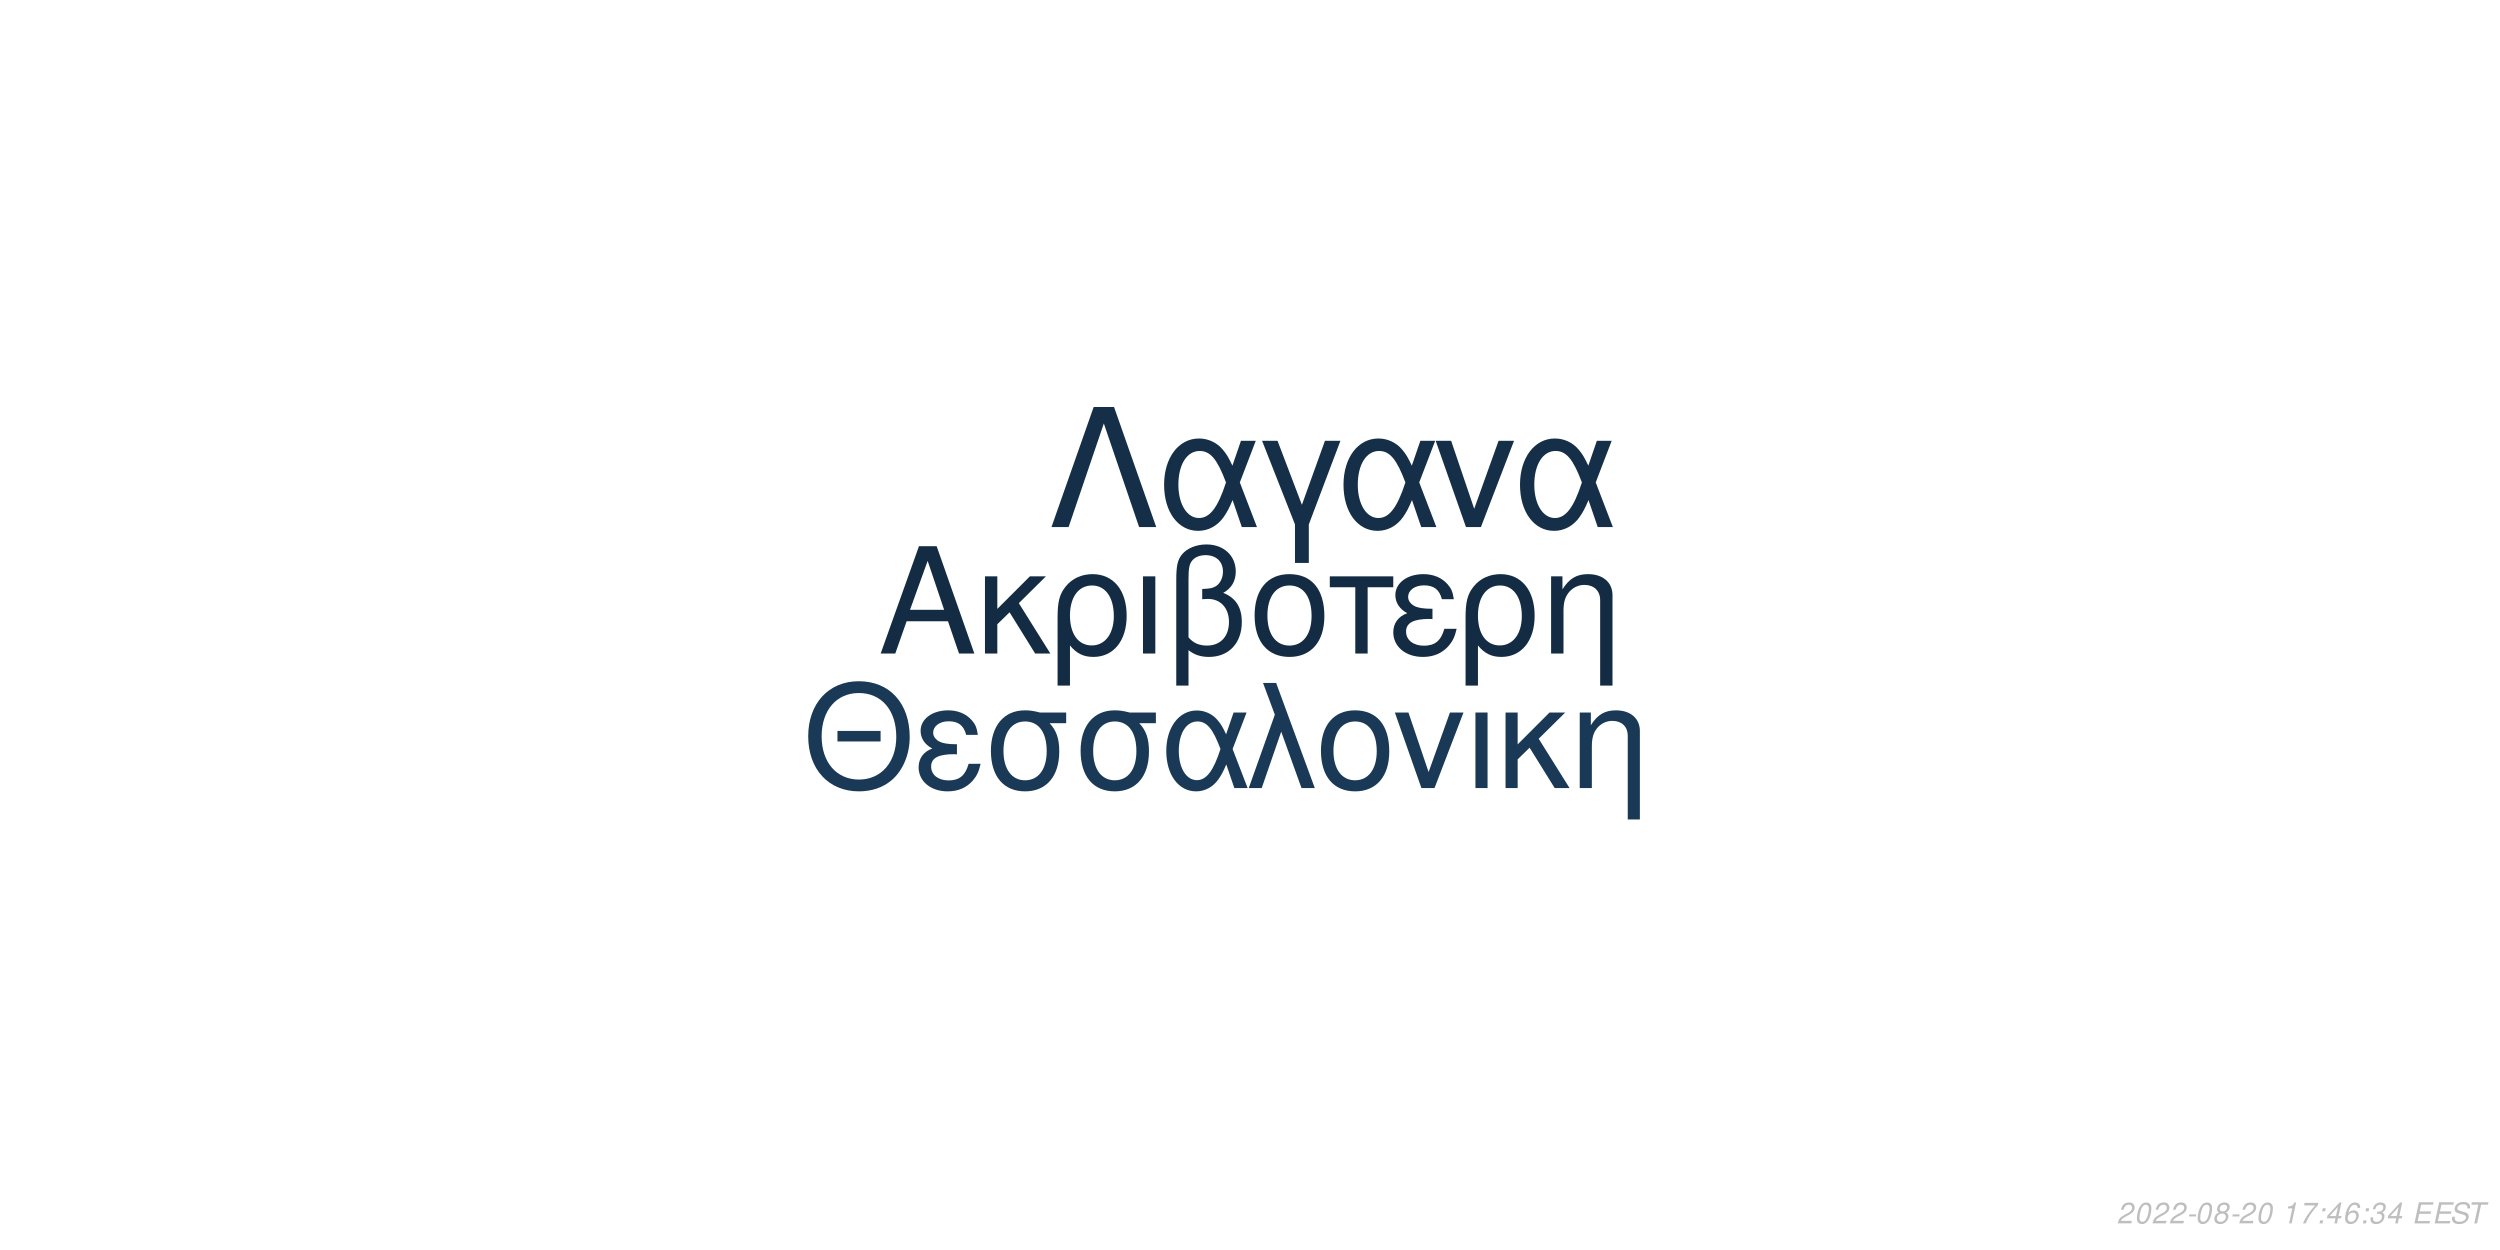
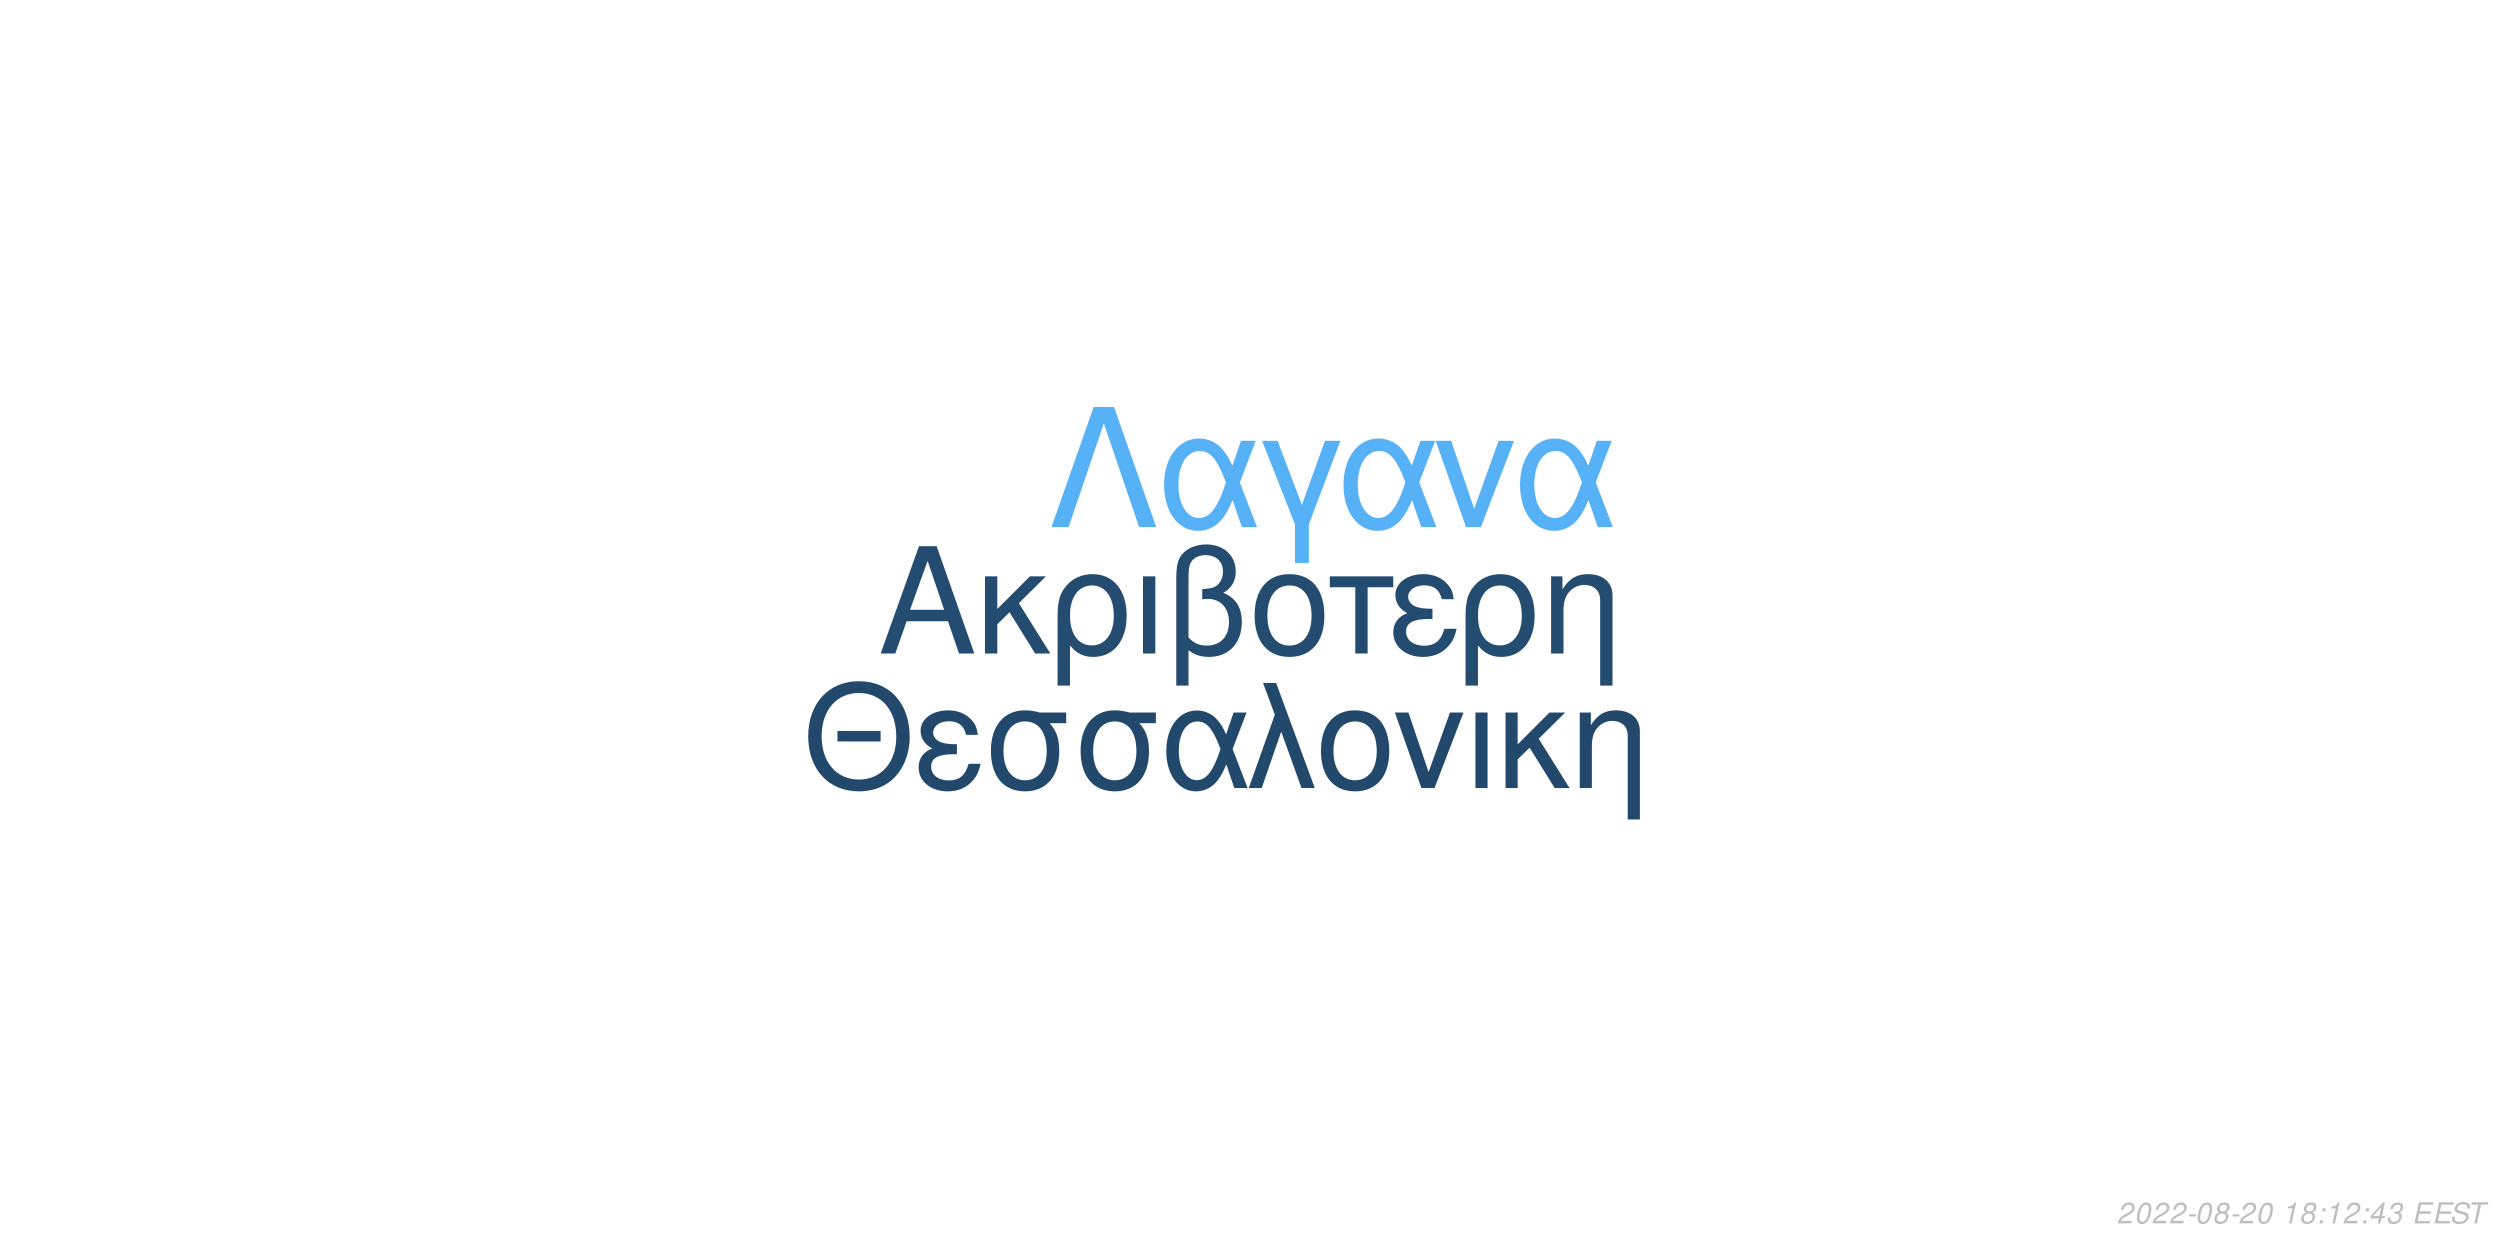
<svg xmlns="http://www.w3.org/2000/svg" xmlns:xlink="http://www.w3.org/1999/xlink" width="864pt" height="432pt" viewBox="0 0 864 432" version="1.1">
  <defs>
    <g>
      <symbol overflow="visible" id="glyph0-0">
        <path style="stroke:none;" d="" />
      </symbol>
      <symbol overflow="visible" id="glyph0-1">
        <path style="stroke:none;" d="M 24.125 -11.141 L 27.938 0 L 33.234 0 L 20.203 -37.094 L 14.094 -37.094 L 0.859 0 L 5.906 0 L 9.828 -11.141 Z M 22.797 -15.109 L 11 -15.109 L 17.094 -32.016 Z M 22.797 -15.109 " />
      </symbol>
      <symbol overflow="visible" id="glyph0-2">
        <path style="stroke:none;" d="M 7.172 -15.422 L 7.172 -26.672 L 2.906 -26.672 L 2.906 0 L 7.172 0 L 7.172 -10.125 L 11.406 -14.25 L 20.25 0 L 25.5 0 L 14.609 -17.406 L 23.969 -26.672 L 18.422 -26.672 Z M 7.172 -15.422 " />
      </symbol>
      <symbol overflow="visible" id="glyph0-3">
        <path style="stroke:none;" d="M 3 11.094 L 7.281 11.094 L 7.281 -2.797 C 9.516 -0.047 11.953 1.172 15.375 1.172 C 22.344 1.172 26.875 -4.422 26.875 -13.031 C 26.875 -21.891 22.297 -27.438 15.062 -27.438 C 11.297 -27.438 7.984 -25.906 5.797 -23.156 C 3.672 -20.516 3 -17.969 3 -12.359 Z M 14.906 -23.516 C 19.547 -23.516 22.438 -19.438 22.438 -12.922 C 22.438 -6.812 19.391 -2.797 14.812 -2.797 C 10.172 -2.797 7.281 -6.766 7.281 -13.125 C 7.281 -19.484 10.234 -23.516 14.906 -23.516 Z M 14.906 -23.516 " />
      </symbol>
      <symbol overflow="visible" id="glyph0-4">
        <path style="stroke:none;" d="M 3.516 0 L 7.781 0 L 7.781 -26.672 L 3.516 -26.672 Z M 3.516 0 " />
      </symbol>
      <symbol overflow="visible" id="glyph0-5">
        <path style="stroke:none;" d="M 4.016 11.094 L 8.25 11.094 L 8.25 -1.172 C 10.172 0.406 12.422 1.172 15.312 1.172 C 22.188 1.172 26.672 -3.609 26.672 -10.891 C 26.672 -15.984 24.578 -19.234 20.25 -20.969 C 23.109 -22.547 24.578 -25.031 24.578 -28.344 C 24.578 -33.844 20.406 -37.703 14.453 -37.703 C 10.938 -37.703 7.734 -36.391 6 -34.25 C 4.484 -32.422 4.016 -30.328 4.016 -25.391 Z M 8.25 -25.656 C 8.25 -29.359 8.5 -30.844 9.469 -32.062 C 10.375 -33.281 12.156 -34 14.094 -34 C 17.812 -34 20.156 -31.812 20.156 -28.297 C 20.156 -25.953 18.984 -23.812 17.297 -23.047 C 16.281 -22.547 15.469 -22.438 12.984 -22.297 L 12.984 -18.781 C 13.734 -18.828 14.344 -18.875 14.969 -18.875 C 19.344 -18.875 22.234 -15.719 22.234 -10.891 C 22.234 -5.906 19.281 -2.75 14.656 -2.75 C 11.953 -2.75 9.922 -3.609 8.25 -5.594 Z M 8.25 -25.656 " />
      </symbol>
      <symbol overflow="visible" id="glyph0-6">
        <path style="stroke:none;" d="M 14.094 -27.438 C 6.562 -27.438 2.094 -22.094 2.094 -13.125 C 2.094 -4.125 6.562 1.172 14.141 1.172 C 21.672 1.172 26.203 -4.172 26.203 -12.922 C 26.203 -22.188 21.828 -27.438 14.094 -27.438 Z M 14.141 -23.516 C 18.938 -23.516 21.781 -19.594 21.781 -12.984 C 21.781 -6.672 18.828 -2.75 14.141 -2.75 C 9.422 -2.75 6.516 -6.672 6.516 -13.125 C 6.516 -19.594 9.422 -23.516 14.141 -23.516 Z M 14.141 -23.516 " />
      </symbol>
      <symbol overflow="visible" id="glyph0-7">
        <path style="stroke:none;" d="M 7.891 0 L 12.156 0 L 12.156 -22.906 L 21.016 -22.906 L 21.016 -26.672 L -0.922 -26.672 L -0.922 -22.906 L 7.891 -22.906 Z M 7.891 0 " />
      </symbol>
      <symbol overflow="visible" id="glyph0-8">
        <path style="stroke:none;" d="M 14.562 -15.469 C 11.344 -15.469 9.562 -15.781 8.297 -16.438 C 6.922 -17.203 6.156 -18.328 6.156 -19.547 C 6.156 -21.891 8.453 -23.562 11.656 -23.562 C 15.062 -23.562 16.953 -22.094 17.812 -18.781 L 21.938 -18.781 C 21.578 -21.266 21.062 -22.5 19.797 -23.922 C 17.812 -26.203 14.906 -27.438 11.453 -27.438 C 5.797 -27.438 1.734 -24.375 1.734 -20.203 C 1.734 -17.609 3.156 -15.375 5.859 -13.938 C 2.797 -12.875 1.016 -10.484 1.016 -7.328 C 1.016 -2.391 5.297 1.172 11.25 1.172 C 14.969 1.172 17.906 -0.109 20.156 -2.641 C 21.578 -4.328 22.297 -5.797 22.906 -8.547 L 18.672 -8.547 C 17.5 -4.422 15.422 -2.703 11.609 -2.703 C 7.938 -2.703 5.438 -4.688 5.438 -7.578 C 5.438 -10.578 7.938 -11.953 13.484 -11.953 C 13.641 -11.953 14.094 -11.953 14.562 -11.906 Z M 14.562 -15.469 " />
      </symbol>
      <symbol overflow="visible" id="glyph0-9">
        <path style="stroke:none;" d="M 3.562 -26.672 L 3.562 0 L 7.844 0 L 7.844 -14.703 C 7.844 -17.906 8.5 -19.891 10.031 -21.531 C 11.406 -22.953 13.188 -23.719 15.062 -23.719 C 18.375 -23.719 20.516 -21.672 20.516 -18.469 L 20.516 11.094 L 24.781 11.094 L 24.781 -20.156 C 24.781 -24.578 21.469 -27.438 16.328 -27.438 C 12.359 -27.438 9.828 -25.906 7.484 -22.188 L 7.484 -26.672 Z M 3.562 -26.672 " />
      </symbol>
      <symbol overflow="visible" id="glyph1-0">
        <path style="stroke:none;" d="" />
      </symbol>
      <symbol overflow="visible" id="glyph1-1">
        <path style="stroke:none;" d="M 26.859 -19.734 L 11.953 -19.734 L 11.953 -16.094 L 26.859 -16.094 Z M 19.328 -36.922 C 8.922 -36.922 1.844 -29.25 1.844 -17.891 C 1.844 -6.484 8.875 1.141 19.391 1.141 C 23.812 1.141 27.703 -0.203 30.641 -2.688 C 34.578 -6.031 36.922 -11.656 36.922 -17.594 C 36.922 -29.297 30 -36.922 19.328 -36.922 Z M 19.328 -32.844 C 27.203 -32.844 32.281 -26.906 32.281 -17.688 C 32.281 -8.922 27.062 -2.938 19.391 -2.938 C 11.609 -2.938 6.484 -8.922 6.484 -17.891 C 6.484 -26.859 11.609 -32.844 19.328 -32.844 Z M 19.328 -32.844 " />
      </symbol>
      <symbol overflow="visible" id="glyph1-2">
        <path style="stroke:none;" d="M 14.25 -15.141 C 11.109 -15.141 9.375 -15.453 8.125 -16.094 C 6.781 -16.844 6.031 -17.938 6.031 -19.141 C 6.031 -21.422 8.266 -23.078 11.406 -23.078 C 14.75 -23.078 16.594 -21.625 17.438 -18.391 L 21.469 -18.391 C 21.125 -20.828 20.625 -22.031 19.391 -23.422 C 17.438 -25.656 14.594 -26.859 11.219 -26.859 C 5.688 -26.859 1.688 -23.875 1.688 -19.781 C 1.688 -17.234 3.094 -15.047 5.734 -13.656 C 2.734 -12.609 1 -10.266 1 -7.172 C 1 -2.344 5.188 1.141 11.016 1.141 C 14.656 1.141 17.547 -0.094 19.734 -2.594 C 21.125 -4.234 21.828 -5.688 22.422 -8.375 L 18.281 -8.375 C 17.141 -4.328 15.094 -2.641 11.359 -2.641 C 7.766 -2.641 5.328 -4.578 5.328 -7.422 C 5.328 -10.359 7.766 -11.703 13.203 -11.703 C 13.359 -11.703 13.797 -11.703 14.25 -11.656 Z M 14.25 -15.141 " />
      </symbol>
      <symbol overflow="visible" id="glyph1-3">
        <path style="stroke:none;" d="M 29 -26.109 L 19.938 -26.109 C 17.594 -26.703 16.438 -26.859 14.703 -26.859 C 7.469 -26.859 2.984 -21.469 2.984 -12.859 C 2.984 -4.031 7.375 1.141 14.797 1.141 C 22.172 1.141 26.609 -4.078 26.609 -12.656 C 26.609 -17.047 25.656 -19.828 23.266 -22.422 L 29 -22.422 Z M 14.797 -23.016 C 19.531 -23.016 22.266 -19.234 22.266 -12.75 C 22.266 -6.531 19.438 -2.688 14.797 -2.688 C 10.172 -2.688 7.328 -6.531 7.328 -12.859 C 7.328 -19.188 10.172 -23.016 14.797 -23.016 Z M 14.797 -23.016 " />
      </symbol>
      <symbol overflow="visible" id="glyph1-4">
        <path style="stroke:none;" d="M 29.344 -26.109 L 24.859 -26.109 L 22.266 -18.578 C 21.125 -21.031 20.484 -22.125 19.328 -23.469 C 17.547 -25.609 14.906 -26.812 12.156 -26.812 C 5.984 -26.812 1.594 -20.984 1.594 -12.812 C 1.594 -4.578 5.828 1.141 11.906 1.141 C 14.953 1.141 17.734 -0.344 19.625 -3.047 C 20.672 -4.531 21.281 -5.688 22.328 -8.172 L 25.109 0 L 29.703 0 L 24.516 -13.5 Z M 20.328 -13.5 C 17.891 -5.922 15.453 -2.734 12.156 -2.734 C 8.516 -2.734 5.922 -6.922 5.922 -12.812 C 5.922 -18.938 8.516 -23.016 12.359 -23.016 C 15.594 -23.016 17.688 -20.531 20.328 -13.5 Z M 20.328 -13.5 " />
      </symbol>
      <symbol overflow="visible" id="glyph1-5">
        <path style="stroke:none;" d="M 1.094 0 L 5.578 0 L 12.312 -19.484 L 19.328 0 L 23.922 0 L 10.562 -36.328 L 6.031 -36.328 L 10.109 -25.359 Z M 1.094 0 " />
      </symbol>
      <symbol overflow="visible" id="glyph1-6">
        <path style="stroke:none;" d="M 13.797 -26.859 C 6.422 -26.859 2.047 -21.625 2.047 -12.859 C 2.047 -4.031 6.422 1.141 13.859 1.141 C 21.234 1.141 25.656 -4.078 25.656 -12.656 C 25.656 -21.719 21.375 -26.859 13.797 -26.859 Z M 13.859 -23.016 C 18.531 -23.016 21.328 -19.188 21.328 -12.703 C 21.328 -6.531 18.438 -2.688 13.859 -2.688 C 9.219 -2.688 6.375 -6.531 6.375 -12.859 C 6.375 -19.188 9.219 -23.016 13.859 -23.016 Z M 13.859 -23.016 " />
      </symbol>
      <symbol overflow="visible" id="glyph1-7">
        <path style="stroke:none;" d="M 14.297 0 L 24.312 -26.109 L 19.625 -26.109 L 12.25 -5.531 L 5.281 -26.109 L 0.594 -26.109 L 9.766 0 Z M 14.297 0 " />
      </symbol>
      <symbol overflow="visible" id="glyph1-8">
        <path style="stroke:none;" d="M 3.438 0 L 7.625 0 L 7.625 -26.109 L 3.438 -26.109 Z M 3.438 0 " />
      </symbol>
      <symbol overflow="visible" id="glyph1-9">
        <path style="stroke:none;" d="M 7.031 -15.094 L 7.031 -26.109 L 2.844 -26.109 L 2.844 0 L 7.031 0 L 7.031 -9.922 L 11.156 -13.953 L 19.828 0 L 24.969 0 L 14.297 -17.047 L 23.469 -26.109 L 18.031 -26.109 Z M 7.031 -15.094 " />
      </symbol>
      <symbol overflow="visible" id="glyph1-10">
        <path style="stroke:none;" d="M 3.484 -26.109 L 3.484 0 L 7.672 0 L 7.672 -14.406 C 7.672 -17.547 8.328 -19.484 9.812 -21.078 C 11.156 -22.469 12.906 -23.219 14.75 -23.219 C 17.984 -23.219 20.078 -21.234 20.078 -18.094 L 20.078 10.859 L 24.266 10.859 L 24.266 -19.734 C 24.266 -24.062 21.031 -26.859 16 -26.859 C 12.109 -26.859 9.609 -25.359 7.328 -21.719 L 7.328 -26.109 Z M 3.484 -26.109 " />
      </symbol>
      <symbol overflow="visible" id="glyph2-0">
        <path style="stroke:none;" d="" />
      </symbol>
      <symbol overflow="visible" id="glyph2-1">
        <path style="stroke:none;" d="M 22.531 -41.484 L 15.484 -41.484 L 0.906 0 L 6.828 0 L 19 -35.797 L 31.188 0 L 37.109 0 Z M 22.531 -41.484 " />
      </symbol>
      <symbol overflow="visible" id="glyph2-2">
        <path style="stroke:none;" d="M 33.516 -29.812 L 28.391 -29.812 L 25.438 -21.219 C 24.125 -24.016 23.391 -25.266 22.078 -26.797 C 20.031 -29.25 17.016 -30.609 13.891 -30.609 C 6.828 -30.609 1.828 -23.953 1.828 -14.625 C 1.828 -5.234 6.656 1.312 13.594 1.312 C 17.078 1.312 20.266 -0.391 22.422 -3.469 C 23.609 -5.172 24.297 -6.484 25.5 -9.328 L 28.688 0 L 33.922 0 L 28 -15.422 Z M 23.219 -15.422 C 20.422 -6.766 17.641 -3.125 13.891 -3.125 C 9.734 -3.125 6.766 -7.906 6.766 -14.625 C 6.766 -21.625 9.734 -26.297 14.109 -26.297 C 17.812 -26.297 20.203 -23.453 23.219 -15.422 Z M 23.219 -15.422 " />
      </symbol>
      <symbol overflow="visible" id="glyph2-3">
        <path style="stroke:none;" d="M 12.062 12.406 L 16.844 12.406 L 16.844 -0.906 L 27.766 -29.812 L 22.422 -29.812 L 14.453 -7.688 L 6.031 -29.812 L 0.688 -29.812 L 12.062 -0.906 Z M 12.062 12.406 " />
      </symbol>
      <symbol overflow="visible" id="glyph2-4">
        <path style="stroke:none;" d="M 16.328 0 L 27.766 -29.812 L 22.422 -29.812 L 14 -6.312 L 6.031 -29.812 L 0.688 -29.812 L 11.156 0 Z M 16.328 0 " />
      </symbol>
      <symbol overflow="visible" id="glyph3-0">
        <path style="stroke:none;" d="" />
      </symbol>
      <symbol overflow="visible" id="glyph3-1">
        <path style="stroke:none;" d="M 5.234 -0.875 L 1.469 -0.875 C 1.641 -1.375 2.203 -1.891 3.109 -2.344 L 4.234 -2.938 C 5.562 -3.625 6.219 -4.469 6.219 -5.484 C 6.219 -5.938 6.062 -6.359 5.797 -6.656 C 5.469 -7.047 4.984 -7.234 4.312 -7.234 C 2.766 -7.234 1.891 -6.453 1.484 -4.734 L 2.375 -4.734 C 2.484 -5.188 2.609 -5.484 2.797 -5.75 C 3.094 -6.203 3.609 -6.453 4.188 -6.453 C 4.891 -6.453 5.344 -6.031 5.344 -5.375 C 5.344 -4.703 4.859 -4.094 4.016 -3.656 L 2.984 -3.125 C 1.234 -2.188 0.797 -1.656 0.344 -0.016 L 5.047 -0.016 Z M 5.234 -0.875 " />
      </symbol>
      <symbol overflow="visible" id="glyph3-2">
        <path style="stroke:none;" d="M 4.203 -7.234 C 3.375 -7.234 2.688 -6.812 2.125 -5.984 C 1.484 -5.047 0.984 -3.188 0.984 -1.734 C 0.984 -1.109 1.172 -0.562 1.484 -0.266 C 1.797 0.047 2.281 0.234 2.766 0.234 C 3.625 0.234 4.281 -0.156 4.859 -1.016 C 5.516 -1.953 6 -3.797 6 -5.266 C 6 -6.5 5.328 -7.234 4.203 -7.234 Z M 4.094 -6.453 C 4.734 -6.453 5.125 -5.984 5.125 -5.156 C 5.125 -4.203 4.781 -2.625 4.406 -1.812 C 3.984 -0.938 3.516 -0.547 2.875 -0.547 C 2.25 -0.547 1.875 -1.031 1.875 -1.828 C 1.875 -2.797 2.203 -4.344 2.594 -5.203 C 2.984 -6.047 3.453 -6.453 4.094 -6.453 Z M 4.094 -6.453 " />
      </symbol>
      <symbol overflow="visible" id="glyph3-3">
        <path style="stroke:none;" d="M 3.516 -3.125 L 1.125 -3.125 L 0.969 -2.406 L 3.359 -2.406 Z M 3.516 -3.125 " />
      </symbol>
      <symbol overflow="visible" id="glyph3-4">
        <path style="stroke:none;" d="M 4.766 -3.797 C 5.078 -3.969 5.234 -4.078 5.438 -4.234 C 5.812 -4.594 6.062 -5.172 6.062 -5.734 C 6.062 -6.625 5.344 -7.234 4.266 -7.234 C 2.812 -7.234 1.703 -6.219 1.703 -4.875 C 1.703 -4.406 1.875 -4.125 2.359 -3.812 C 1.297 -3.312 0.75 -2.516 0.75 -1.469 C 0.75 -0.438 1.547 0.234 2.812 0.234 C 3.656 0.234 4.359 -0.094 4.938 -0.734 C 5.359 -1.234 5.609 -1.859 5.609 -2.438 C 5.609 -3.047 5.312 -3.516 4.766 -3.797 Z M 4.109 -6.453 C 4.797 -6.453 5.188 -6.125 5.188 -5.578 C 5.188 -5.266 5.062 -4.922 4.859 -4.672 C 4.562 -4.312 4.188 -4.156 3.656 -4.156 C 2.984 -4.156 2.594 -4.453 2.594 -4.984 C 2.594 -5.859 3.203 -6.453 4.109 -6.453 Z M 3.453 -3.406 C 4.234 -3.406 4.734 -2.984 4.734 -2.312 C 4.734 -1.312 3.922 -0.547 2.875 -0.547 C 2.125 -0.547 1.625 -0.969 1.625 -1.625 C 1.625 -2.609 2.438 -3.406 3.453 -3.406 Z M 3.453 -3.406 " />
      </symbol>
      <symbol overflow="visible" id="glyph3-5">
        <path style="stroke:none;" d="" />
      </symbol>
      <symbol overflow="visible" id="glyph3-6">
        <path style="stroke:none;" d="M 3.703 -5.188 L 2.594 0 L 3.469 0 L 5.016 -7.234 L 4.438 -7.234 C 3.906 -6.156 3.688 -6.016 2.234 -5.812 L 2.109 -5.188 Z M 3.703 -5.188 " />
      </symbol>
      <symbol overflow="visible" id="glyph3-7">
-         <path style="stroke:none;" d="M 6.703 -7.094 L 1.953 -7.094 L 1.766 -6.219 L 5.594 -6.219 C 3.344 -3.688 2.266 -2.109 1.375 0 L 2.344 0 C 3.031 -1.906 4.828 -4.594 6.547 -6.281 Z M 6.703 -7.094 " />
+         <path style="stroke:none;" d="M 2.359 -1.031 L 1.312 -1.031 L 1.094 0 L 2.141 0 Z M 3.266 -5.234 L 2.219 -5.234 L 2 -4.203 L 3.047 -4.203 Z M 3.266 -5.234 " />
      </symbol>
      <symbol overflow="visible" id="glyph3-8">
-         <path style="stroke:none;" d="M 2.359 -1.031 L 1.312 -1.031 L 1.094 0 L 2.141 0 Z M 3.266 -5.234 L 2.219 -5.234 L 2 -4.203 L 3.047 -4.203 Z M 3.266 -5.234 " />
+         <path style="stroke:none;" d="M 3.625 -1.75 L 3.266 0 L 4.141 0 L 4.516 -1.75 L 5.562 -1.75 L 5.734 -2.531 L 4.688 -2.531 L 5.688 -7.234 L 5.016 -7.234 L 0.844 -2.672 L 0.641 -1.75 Z M 3.797 -2.531 L 1.594 -2.531 L 4.469 -5.703 Z M 3.797 -2.531 " />
      </symbol>
      <symbol overflow="visible" id="glyph3-9">
-         <path style="stroke:none;" d="M 3.625 -1.75 L 3.266 0 L 4.141 0 L 4.516 -1.75 L 5.562 -1.75 L 5.734 -2.531 L 4.688 -2.531 L 5.688 -7.234 L 5.016 -7.234 L 0.844 -2.672 L 0.641 -1.75 Z M 3.797 -2.531 L 1.594 -2.531 L 4.469 -5.703 Z M 3.797 -2.531 " />
+         <path style="stroke:none;" d="M 2.922 -3.312 C 3.125 -3.344 3.234 -3.344 3.375 -3.344 C 4.203 -3.344 4.688 -3 4.688 -2.406 C 4.688 -1.312 3.906 -0.547 2.781 -0.547 C 2.047 -0.547 1.594 -0.938 1.594 -1.562 C 1.594 -1.719 1.609 -1.844 1.656 -2.094 L 0.766 -2.094 C 0.734 -1.797 0.719 -1.641 0.719 -1.469 C 0.719 -0.375 1.406 0.234 2.641 0.234 C 3.547 0.234 4.297 -0.078 4.812 -0.656 C 5.266 -1.156 5.562 -1.875 5.562 -2.547 C 5.562 -3.125 5.344 -3.453 4.797 -3.734 C 5.641 -4.234 6.016 -4.844 6.016 -5.734 C 6.016 -6.656 5.312 -7.234 4.203 -7.234 C 3.375 -7.234 2.672 -6.938 2.188 -6.375 C 1.891 -6.031 1.703 -5.641 1.516 -4.906 L 2.391 -4.906 C 2.5 -5.359 2.594 -5.594 2.734 -5.812 C 3.047 -6.234 3.516 -6.453 4.078 -6.453 C 4.734 -6.453 5.141 -6.125 5.141 -5.578 C 5.141 -5.188 5.016 -4.797 4.797 -4.547 C 4.516 -4.234 4 -4.062 3.266 -4.062 L 3.078 -4.062 Z M 2.922 -3.312 " />
      </symbol>
      <symbol overflow="visible" id="glyph3-10">
-         <path style="stroke:none;" d="M 6.125 -5.344 L 6.141 -5.625 C 6.141 -6.609 5.453 -7.234 4.391 -7.234 C 3.438 -7.234 2.641 -6.719 2.016 -5.703 C 1.422 -4.781 0.938 -2.953 0.938 -1.688 C 0.938 -0.516 1.688 0.234 2.859 0.234 C 3.703 0.234 4.438 -0.156 5 -0.875 C 5.406 -1.422 5.672 -2.156 5.672 -2.766 C 5.672 -3.812 4.969 -4.5 3.906 -4.5 C 3.234 -4.5 2.672 -4.234 2.094 -3.625 C 2.406 -5.375 3.234 -6.453 4.25 -6.453 C 4.703 -6.453 5.062 -6.234 5.172 -5.844 C 5.203 -5.719 5.234 -5.578 5.25 -5.344 Z M 3.656 -3.734 C 4.344 -3.734 4.797 -3.281 4.797 -2.625 C 4.797 -1.469 3.984 -0.547 2.984 -0.547 C 2.297 -0.547 1.812 -1.047 1.812 -1.766 C 1.812 -2.859 2.625 -3.734 3.656 -3.734 Z M 3.656 -3.734 " />
+         <path style="stroke:none;" d="M 2.547 -3.312 L 6.5 -3.312 L 6.688 -4.141 L 2.719 -4.141 L 3.219 -6.469 L 7.344 -6.469 L 7.516 -7.297 L 2.453 -7.297 L 0.906 0 L 6.125 0 L 6.297 -0.812 L 2.016 -0.812 Z M 2.547 -3.312 " />
      </symbol>
      <symbol overflow="visible" id="glyph3-11">
-         <path style="stroke:none;" d="M 2.922 -3.312 C 3.125 -3.344 3.234 -3.344 3.375 -3.344 C 4.203 -3.344 4.688 -3 4.688 -2.406 C 4.688 -1.312 3.906 -0.547 2.781 -0.547 C 2.047 -0.547 1.594 -0.938 1.594 -1.562 C 1.594 -1.719 1.609 -1.844 1.656 -2.094 L 0.766 -2.094 C 0.734 -1.797 0.719 -1.641 0.719 -1.469 C 0.719 -0.375 1.406 0.234 2.641 0.234 C 3.547 0.234 4.297 -0.078 4.812 -0.656 C 5.266 -1.156 5.562 -1.875 5.562 -2.547 C 5.562 -3.125 5.344 -3.453 4.797 -3.734 C 5.641 -4.234 6.016 -4.844 6.016 -5.734 C 6.016 -6.656 5.312 -7.234 4.203 -7.234 C 3.375 -7.234 2.672 -6.938 2.188 -6.375 C 1.891 -6.031 1.703 -5.641 1.516 -4.906 L 2.391 -4.906 C 2.5 -5.359 2.594 -5.594 2.734 -5.812 C 3.047 -6.234 3.516 -6.453 4.078 -6.453 C 4.734 -6.453 5.141 -6.125 5.141 -5.578 C 5.141 -5.188 5.016 -4.797 4.797 -4.547 C 4.516 -4.234 4 -4.062 3.266 -4.062 L 3.078 -4.062 Z M 2.922 -3.312 " />
+         <path style="stroke:none;" d="M 7.062 -5.156 C 7.125 -5.438 7.141 -5.562 7.141 -5.703 C 7.141 -6.156 6.938 -6.594 6.594 -6.891 C 6.188 -7.25 5.656 -7.406 4.875 -7.406 C 3.844 -7.406 3.047 -7.125 2.5 -6.562 C 2.094 -6.141 1.781 -5.438 1.781 -4.922 C 1.781 -4.297 2.219 -3.766 2.891 -3.562 L 4.594 -3.094 C 5.406 -2.859 5.734 -2.578 5.734 -2.094 C 5.734 -1.781 5.547 -1.406 5.266 -1.141 C 4.844 -0.766 4.266 -0.578 3.453 -0.578 C 2.328 -0.578 1.812 -0.984 1.812 -1.906 C 1.812 -2.047 1.812 -2.125 1.844 -2.312 L 0.984 -2.312 C 0.906 -2.062 0.891 -1.906 0.891 -1.688 C 0.891 -0.484 1.797 0.234 3.297 0.234 C 4.359 0.234 5.234 -0.062 5.812 -0.609 C 6.344 -1.078 6.688 -1.797 6.688 -2.375 C 6.688 -2.641 6.609 -2.906 6.453 -3.156 C 6.234 -3.5 5.938 -3.703 5.469 -3.828 L 3.75 -4.312 C 2.984 -4.547 2.734 -4.734 2.734 -5.188 C 2.734 -5.547 2.875 -5.844 3.188 -6.109 C 3.547 -6.438 4.031 -6.594 4.703 -6.594 C 5.266 -6.594 5.688 -6.484 5.906 -6.297 C 6.094 -6.125 6.219 -5.797 6.219 -5.516 C 6.219 -5.422 6.203 -5.344 6.188 -5.156 Z M 7.062 -5.156 " />
      </symbol>
      <symbol overflow="visible" id="glyph3-12">
-         <path style="stroke:none;" d="M 2.547 -3.312 L 6.5 -3.312 L 6.688 -4.141 L 2.719 -4.141 L 3.219 -6.469 L 7.344 -6.469 L 7.516 -7.297 L 2.453 -7.297 L 0.906 0 L 6.125 0 L 6.297 -0.812 L 2.016 -0.812 Z M 2.547 -3.312 " />
-       </symbol>
-       <symbol overflow="visible" id="glyph3-13">
-         <path style="stroke:none;" d="M 7.062 -5.156 C 7.125 -5.438 7.141 -5.562 7.141 -5.703 C 7.141 -6.156 6.938 -6.594 6.594 -6.891 C 6.188 -7.25 5.656 -7.406 4.875 -7.406 C 3.844 -7.406 3.047 -7.125 2.5 -6.562 C 2.094 -6.141 1.781 -5.438 1.781 -4.922 C 1.781 -4.297 2.219 -3.766 2.891 -3.562 L 4.594 -3.094 C 5.406 -2.859 5.734 -2.578 5.734 -2.094 C 5.734 -1.781 5.547 -1.406 5.266 -1.141 C 4.844 -0.766 4.266 -0.578 3.453 -0.578 C 2.328 -0.578 1.812 -0.984 1.812 -1.906 C 1.812 -2.047 1.812 -2.125 1.844 -2.312 L 0.984 -2.312 C 0.906 -2.062 0.891 -1.906 0.891 -1.688 C 0.891 -0.484 1.797 0.234 3.297 0.234 C 4.359 0.234 5.234 -0.062 5.812 -0.609 C 6.344 -1.078 6.688 -1.797 6.688 -2.375 C 6.688 -2.641 6.609 -2.906 6.453 -3.156 C 6.234 -3.5 5.938 -3.703 5.469 -3.828 L 3.75 -4.312 C 2.984 -4.547 2.734 -4.734 2.734 -5.188 C 2.734 -5.547 2.875 -5.844 3.188 -6.109 C 3.547 -6.438 4.031 -6.594 4.703 -6.594 C 5.266 -6.594 5.688 -6.484 5.906 -6.297 C 6.094 -6.125 6.219 -5.797 6.219 -5.516 C 6.219 -5.422 6.203 -5.344 6.188 -5.156 Z M 7.062 -5.156 " />
-       </symbol>
-       <symbol overflow="visible" id="glyph3-14">
        <path style="stroke:none;" d="M 4.938 -6.469 L 7.312 -6.469 L 7.484 -7.297 L 1.75 -7.297 L 1.578 -6.469 L 3.984 -6.469 L 2.609 0 L 3.547 0 Z M 4.938 -6.469 " />
      </symbol>
    </g>
  </defs>
  <g id="surface1">
    <rect x="0" y="0" width="864" height="432" style="fill:rgb(100%,100%,100%);fill-opacity:1;stroke:none;" />
-     <g style="fill:rgb(7.451%,16.863%,26.275%);fill-opacity:1;">
+     <g style="fill:rgb(14.118%,29.804%,43.922%);fill-opacity:1;">
      <use xlink:href="#glyph0-1" x="303.5" y="225.861" />
      <use xlink:href="#glyph0-2" x="337.5" y="225.861" />
      <use xlink:href="#glyph0-3" x="362.5" y="225.861" />
      <use xlink:href="#glyph0-4" x="391.5" y="225.861" />
      <use xlink:href="#glyph0-5" x="402.5" y="225.861" />
      <use xlink:href="#glyph0-6" x="431.5" y="225.861" />
      <use xlink:href="#glyph0-7" x="460.5" y="225.861" />
      <use xlink:href="#glyph0-8" x="480.5" y="225.861" />
      <use xlink:href="#glyph0-3" x="503.5" y="225.861" />
      <use xlink:href="#glyph0-9" x="532.5" y="225.861" />
    </g>
-     <g style="fill:rgb(10.196%,22.353%,33.725%);fill-opacity:1;">
+     <g style="fill:rgb(13.333%,28.627%,41.961%);fill-opacity:1;">
      <use xlink:href="#glyph1-1" x="277.473" y="272.354" />
      <use xlink:href="#glyph1-2" x="316.473" y="272.354" />
      <use xlink:href="#glyph1-3" x="339.473" y="272.354" />
      <use xlink:href="#glyph1-3" x="370.473" y="272.354" />
      <use xlink:href="#glyph1-4" x="401.473" y="272.354" />
      <use xlink:href="#glyph1-5" x="430.473" y="272.354" />
      <use xlink:href="#glyph1-6" x="454.473" y="272.354" />
      <use xlink:href="#glyph1-7" x="481.473" y="272.354" />
      <use xlink:href="#glyph1-8" x="506.473" y="272.354" />
      <use xlink:href="#glyph1-9" x="517.473" y="272.354" />
      <use xlink:href="#glyph1-10" x="542.473" y="272.354" />
    </g>
-     <g style="fill:rgb(8.235%,18.431%,28.235%);fill-opacity:1;">
+     <g style="fill:rgb(33.725%,69.412%,96.863%);fill-opacity:1;">
      <use xlink:href="#glyph2-1" x="362.484" y="182.152" />
      <use xlink:href="#glyph2-2" x="400.484" y="182.152" />
      <use xlink:href="#glyph2-3" x="435.484" y="182.152" />
      <use xlink:href="#glyph2-2" x="462.484" y="182.152" />
      <use xlink:href="#glyph2-4" x="495.484" y="182.152" />
      <use xlink:href="#glyph2-2" x="523.484" y="182.152" />
    </g>
    <g style="fill:rgb(74.51%,74.51%,74.51%);fill-opacity:1;">
      <use xlink:href="#glyph3-1" x="731.52" y="422.81" />
      <use xlink:href="#glyph3-2" x="737.52" y="422.81" />
      <use xlink:href="#glyph3-1" x="743.52" y="422.81" />
      <use xlink:href="#glyph3-1" x="749.52" y="422.81" />
      <use xlink:href="#glyph3-3" x="755.52" y="422.81" />
      <use xlink:href="#glyph3-2" x="758.52" y="422.81" />
      <use xlink:href="#glyph3-4" x="764.52" y="422.81" />
      <use xlink:href="#glyph3-3" x="770.52" y="422.81" />
      <use xlink:href="#glyph3-1" x="773.52" y="422.81" />
      <use xlink:href="#glyph3-2" x="779.52" y="422.81" />
      <use xlink:href="#glyph3-5" x="785.52" y="422.81" />
      <use xlink:href="#glyph3-6" x="788.52" y="422.81" />
-       <use xlink:href="#glyph3-7" x="794.52" y="422.81" />
-       <use xlink:href="#glyph3-8" x="800.52" y="422.81" />
-       <use xlink:href="#glyph3-9" x="803.52" y="422.81" />
-       <use xlink:href="#glyph3-10" x="809.52" y="422.81" />
-       <use xlink:href="#glyph3-8" x="815.52" y="422.81" />
-       <use xlink:href="#glyph3-11" x="818.52" y="422.81" />
+       <use xlink:href="#glyph3-4" x="794.52" y="422.81" />
+       <use xlink:href="#glyph3-7" x="800.52" y="422.81" />
+       <use xlink:href="#glyph3-6" x="803.52" y="422.81" />
+       <use xlink:href="#glyph3-1" x="809.52" y="422.81" />
+       <use xlink:href="#glyph3-7" x="815.52" y="422.81" />
+       <use xlink:href="#glyph3-8" x="818.52" y="422.81" />
      <use xlink:href="#glyph3-9" x="824.52" y="422.81" />
      <use xlink:href="#glyph3-5" x="830.52" y="422.81" />
-       <use xlink:href="#glyph3-12" x="833.52" y="422.81" />
-       <use xlink:href="#glyph3-12" x="840.52" y="422.81" />
-       <use xlink:href="#glyph3-13" x="846.52" y="422.81" />
-       <use xlink:href="#glyph3-14" x="852.52" y="422.81" />
+       <use xlink:href="#glyph3-10" x="833.52" y="422.81" />
+       <use xlink:href="#glyph3-10" x="840.52" y="422.81" />
+       <use xlink:href="#glyph3-11" x="846.52" y="422.81" />
+       <use xlink:href="#glyph3-12" x="852.52" y="422.81" />
    </g>
  </g>
</svg>
